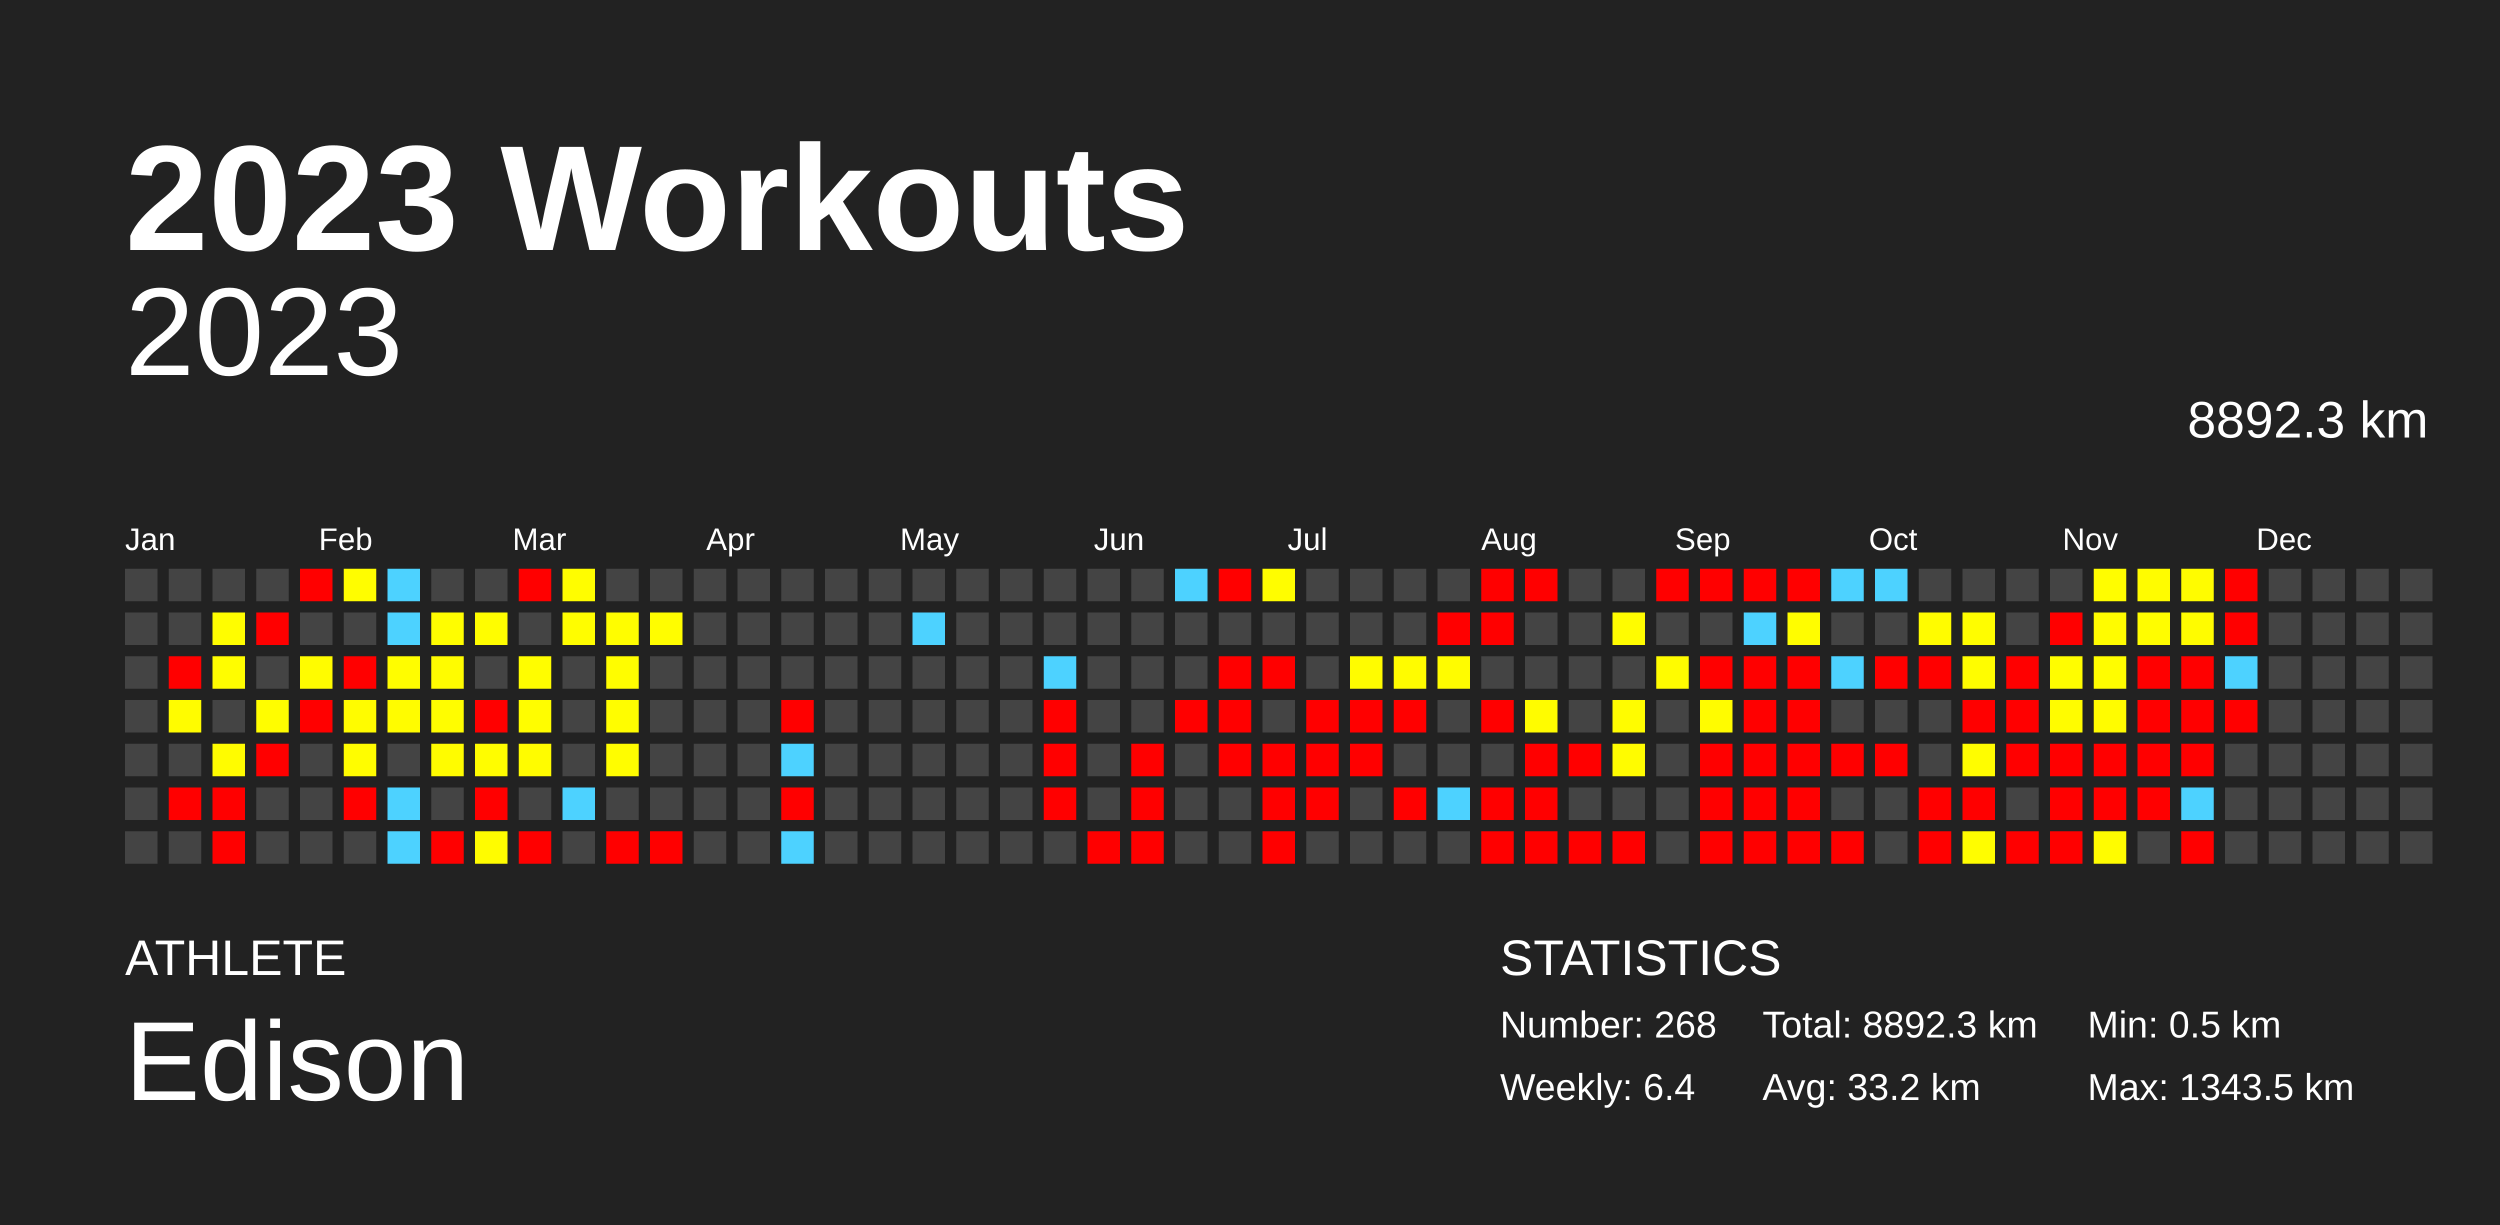
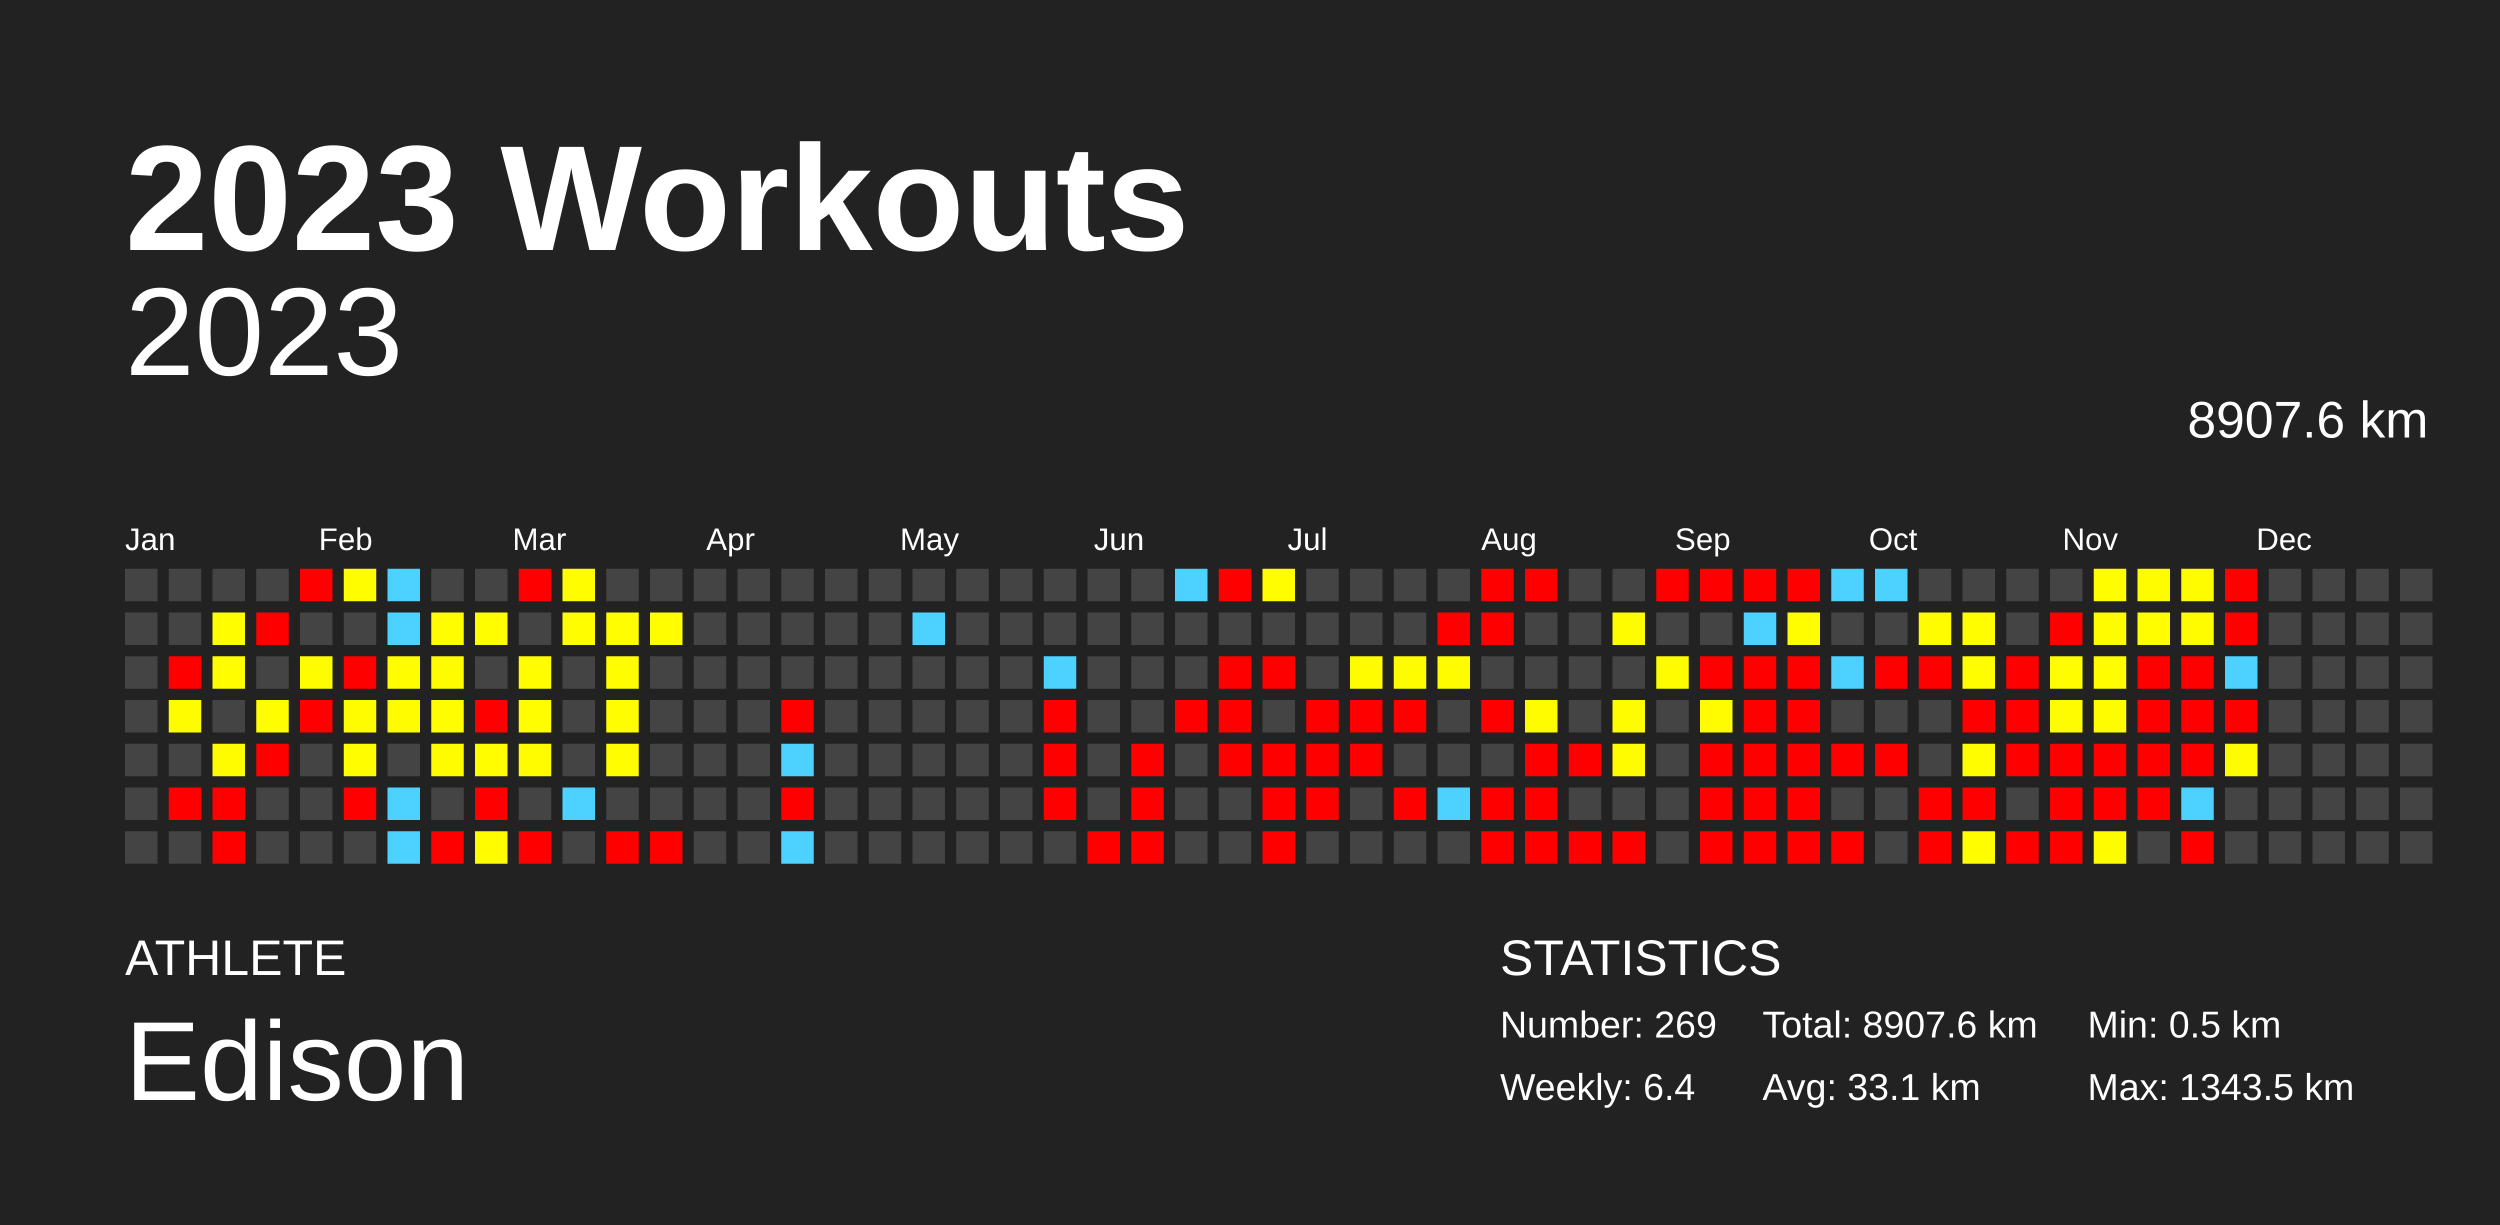
<svg xmlns="http://www.w3.org/2000/svg" baseProfile="full" height="98mm" version="1.1" viewBox="0,0,200,98" width="200mm">
  <defs />
  <rect fill="#222222" height="98" width="200" x="0" y="0" />
  <text fill="#FFFFFF" style="font-size:12px; font-family:Arial; font-weight:bold;" x="10" y="20">2023 Workouts</text>
  <text fill="#FFFFFF" style="font-size:4px; font-family:Arial" x="10" y="78">ATHLETE</text>
  <text fill="#FFFFFF" style="font-size:9px; font-family:Arial" x="10" y="88">Edison</text>
  <text fill="#FFFFFF" style="font-size:4px; font-family:Arial" x="120" y="78">STATISTICS</text>
-   <text fill="#FFFFFF" style="font-size:3px; font-family:Arial" x="120" y="83">Number: 268</text>
+   <text fill="#FFFFFF" style="font-size:3px; font-family:Arial" x="120" y="83">Number: 269</text>
  <text fill="#FFFFFF" style="font-size:3px; font-family:Arial" x="120" y="88">Weekly: 6.4</text>
-   <text fill="#FFFFFF" style="font-size:3px; font-family:Arial" x="141" y="83">Total: 8892.3 km</text>
-   <text fill="#FFFFFF" style="font-size:3px; font-family:Arial" x="141" y="88">Avg: 33.2 km</text>
+   <text fill="#FFFFFF" style="font-size:3px; font-family:Arial" x="141" y="83">Total: 8907.6 km</text>
+   <text fill="#FFFFFF" style="font-size:3px; font-family:Arial" x="141" y="88">Avg: 33.1 km</text>
  <text fill="#FFFFFF" style="font-size:3px; font-family:Arial" x="167" y="83">Min: 0.5 km</text>
  <text fill="#FFFFFF" style="font-size:3px; font-family:Arial" x="167" y="88">Max: 1343.5 km</text>
  <text alignment-baseline="hanging" fill="#FFFFFF" style="font-size:10.0px; font-family:Arial;" x="10" y="30">2023</text>
-   <text alignment-baseline="hanging" fill="#FFFFFF" style="font-size:4.125px; font-family:Arial;" x="175" y="35">8892.3 km</text>
+   <text alignment-baseline="hanging" fill="#FFFFFF" style="font-size:4.125px; font-family:Arial;" x="175" y="35">8907.6 km</text>
  <text fill="#FFFFFF" style="font-size:2.5px; font-family:Arial" x="10.0" y="44">Jan</text>
  <text fill="#FFFFFF" style="font-size:2.5px; font-family:Arial" x="25.5" y="44">Feb</text>
  <text fill="#FFFFFF" style="font-size:2.5px; font-family:Arial" x="41.0" y="44">Mar</text>
  <text fill="#FFFFFF" style="font-size:2.5px; font-family:Arial" x="56.5" y="44">Apr</text>
  <text fill="#FFFFFF" style="font-size:2.5px; font-family:Arial" x="72.0" y="44">May</text>
  <text fill="#FFFFFF" style="font-size:2.5px; font-family:Arial" x="87.5" y="44">Jun</text>
  <text fill="#FFFFFF" style="font-size:2.5px; font-family:Arial" x="103.0" y="44">Jul</text>
  <text fill="#FFFFFF" style="font-size:2.5px; font-family:Arial" x="118.5" y="44">Aug</text>
  <text fill="#FFFFFF" style="font-size:2.5px; font-family:Arial" x="134.0" y="44">Sep</text>
  <text fill="#FFFFFF" style="font-size:2.5px; font-family:Arial" x="149.5" y="44">Oct</text>
  <text fill="#FFFFFF" style="font-size:2.5px; font-family:Arial" x="165.0" y="44">Nov</text>
  <text fill="#FFFFFF" style="font-size:2.5px; font-family:Arial" x="180.5" y="44">Dec</text>
  <rect fill="#444444" height="2.6" width="2.6" x="10.0" y="45.5" />
  <rect fill="#444444" height="2.6" width="2.6" x="10.0" y="49.0" />
  <rect fill="#444444" height="2.6" width="2.6" x="10.0" y="52.5" />
  <rect fill="#444444" height="2.6" width="2.6" x="10.0" y="56.0" />
  <rect fill="#444444" height="2.6" width="2.6" x="10.0" y="59.5" />
  <rect fill="#444444" height="2.6" width="2.6" x="10.0" y="63.0" />
  <rect fill="#444444" height="2.6" width="2.6" x="10.0" y="66.5" />
  <rect fill="#444444" height="2.6" width="2.6" x="13.5" y="45.5" />
  <rect fill="#444444" height="2.6" width="2.6" x="13.5" y="49.0" />
  <rect fill="red" height="2.6" width="2.6" x="13.5" y="52.5" />
  <rect fill="#fffc00" height="2.6" width="2.6" x="13.5" y="56.0" />
  <rect fill="#444444" height="2.6" width="2.6" x="13.5" y="59.5" />
  <rect fill="red" height="2.6" width="2.6" x="13.5" y="63.0" />
  <rect fill="#444444" height="2.6" width="2.6" x="13.5" y="66.5" />
  <rect fill="#444444" height="2.6" width="2.6" x="17.0" y="45.5" />
  <rect fill="#fffd00" height="2.6" width="2.6" x="17.0" y="49.0" />
  <rect fill="#fffd00" height="2.6" width="2.6" x="17.0" y="52.5" />
  <rect fill="#444444" height="2.6" width="2.6" x="17.0" y="56.0" />
  <rect fill="#fffc00" height="2.6" width="2.6" x="17.0" y="59.5" />
  <rect fill="red" height="2.6" width="2.6" x="17.0" y="63.0" />
  <rect fill="red" height="2.6" width="2.6" x="17.0" y="66.5" />
  <rect fill="#444444" height="2.6" width="2.6" x="20.5" y="45.5" />
  <rect fill="red" height="2.6" width="2.6" x="20.5" y="49.0" />
  <rect fill="#444444" height="2.6" width="2.6" x="20.5" y="52.5" />
  <rect fill="#fffd00" height="2.6" width="2.6" x="20.5" y="56.0" />
  <rect fill="red" height="2.6" width="2.6" x="20.5" y="59.5" />
  <rect fill="#444444" height="2.6" width="2.6" x="20.5" y="63.0" />
  <rect fill="#444444" height="2.6" width="2.6" x="20.5" y="66.5" />
  <rect fill="red" height="2.6" width="2.6" x="24.0" y="45.5" />
  <rect fill="#444444" height="2.6" width="2.6" x="24.0" y="49.0" />
  <rect fill="#fffc00" height="2.6" width="2.6" x="24.0" y="52.5" />
  <rect fill="red" height="2.6" width="2.6" x="24.0" y="56.0" />
  <rect fill="#444444" height="2.6" width="2.6" x="24.0" y="59.5" />
  <rect fill="#444444" height="2.6" width="2.6" x="24.0" y="63.0" />
  <rect fill="#444444" height="2.6" width="2.6" x="24.0" y="66.5" />
  <rect fill="#fffd00" height="2.6" width="2.6" x="27.5" y="45.5" />
  <rect fill="#444444" height="2.6" width="2.6" x="27.5" y="49.0" />
  <rect fill="red" height="2.6" width="2.6" x="27.5" y="52.5" />
  <rect fill="#fffc00" height="2.6" width="2.6" x="27.5" y="56.0" />
  <rect fill="#fffd00" height="2.6" width="2.6" x="27.5" y="59.5" />
  <rect fill="red" height="2.6" width="2.6" x="27.5" y="63.0" />
  <rect fill="#444444" height="2.6" width="2.6" x="27.5" y="66.5" />
  <rect fill="#4dd2ff" height="2.6" width="2.6" x="31.0" y="45.5" />
  <rect fill="#4dd2ff" height="2.6" width="2.6" x="31.0" y="49.0" />
  <rect fill="#fffd00" height="2.6" width="2.6" x="31.0" y="52.5" />
  <rect fill="#fffc00" height="2.6" width="2.6" x="31.0" y="56.0" />
  <rect fill="#444444" height="2.6" width="2.6" x="31.0" y="59.5" />
  <rect fill="#4dd2ff" height="2.6" width="2.6" x="31.0" y="63.0" />
  <rect fill="#4dd2ff" height="2.6" width="2.6" x="31.0" y="66.5" />
  <rect fill="#444444" height="2.6" width="2.6" x="34.5" y="45.5" />
  <rect fill="#fffd00" height="2.6" width="2.6" x="34.5" y="49.0" />
  <rect fill="#fffc00" height="2.6" width="2.6" x="34.5" y="52.5" />
  <rect fill="#fffd00" height="2.6" width="2.6" x="34.5" y="56.0" />
  <rect fill="#fffc00" height="2.6" width="2.6" x="34.5" y="59.5" />
  <rect fill="#444444" height="2.6" width="2.6" x="34.5" y="63.0" />
  <rect fill="red" height="2.6" width="2.6" x="34.5" y="66.5" />
  <rect fill="#444444" height="2.6" width="2.6" x="38.0" y="45.5" />
  <rect fill="#fffd00" height="2.6" width="2.6" x="38.0" y="49.0" />
  <rect fill="#444444" height="2.6" width="2.6" x="38.0" y="52.5" />
  <rect fill="red" height="2.6" width="2.6" x="38.0" y="56.0" />
  <rect fill="#fffd00" height="2.6" width="2.6" x="38.0" y="59.5" />
  <rect fill="red" height="2.6" width="2.6" x="38.0" y="63.0" />
  <rect fill="#fffc00" height="2.6" width="2.6" x="38.0" y="66.5" />
  <rect fill="red" height="2.6" width="2.6" x="41.5" y="45.5" />
  <rect fill="#444444" height="2.6" width="2.6" x="41.5" y="49.0" />
  <rect fill="#fffd00" height="2.6" width="2.6" x="41.5" y="52.5" />
  <rect fill="#fffd00" height="2.6" width="2.6" x="41.5" y="56.0" />
  <rect fill="#fffc00" height="2.6" width="2.6" x="41.5" y="59.5" />
  <rect fill="#444444" height="2.6" width="2.6" x="41.5" y="63.0" />
  <rect fill="red" height="2.6" width="2.6" x="41.5" y="66.5" />
  <rect fill="#fffd00" height="2.6" width="2.6" x="45.0" y="45.5" />
  <rect fill="#fffd00" height="2.6" width="2.6" x="45.0" y="49.0" />
  <rect fill="#444444" height="2.6" width="2.6" x="45.0" y="52.5" />
  <rect fill="#444444" height="2.6" width="2.6" x="45.0" y="56.0" />
  <rect fill="#444444" height="2.6" width="2.6" x="45.0" y="59.5" />
  <rect fill="#4dd2ff" height="2.6" width="2.6" x="45.0" y="63.0" />
  <rect fill="#444444" height="2.6" width="2.6" x="45.0" y="66.5" />
  <rect fill="#444444" height="2.6" width="2.6" x="48.5" y="45.5" />
  <rect fill="#fffd00" height="2.6" width="2.6" x="48.5" y="49.0" />
  <rect fill="#fffd00" height="2.6" width="2.6" x="48.5" y="52.5" />
  <rect fill="#fffd00" height="2.6" width="2.6" x="48.5" y="56.0" />
  <rect fill="#fffd00" height="2.6" width="2.6" x="48.5" y="59.5" />
  <rect fill="#444444" height="2.6" width="2.6" x="48.5" y="63.0" />
  <rect fill="red" height="2.6" width="2.6" x="48.5" y="66.5" />
  <rect fill="#444444" height="2.6" width="2.6" x="52.0" y="45.5" />
  <rect fill="#fffd00" height="2.6" width="2.6" x="52.0" y="49.0" />
  <rect fill="#444444" height="2.6" width="2.6" x="52.0" y="52.5" />
  <rect fill="#444444" height="2.6" width="2.6" x="52.0" y="56.0" />
  <rect fill="#444444" height="2.6" width="2.6" x="52.0" y="59.5" />
  <rect fill="#444444" height="2.6" width="2.6" x="52.0" y="63.0" />
  <rect fill="red" height="2.6" width="2.6" x="52.0" y="66.5" />
  <rect fill="#444444" height="2.6" width="2.6" x="55.5" y="45.5" />
  <rect fill="#444444" height="2.6" width="2.6" x="55.5" y="49.0" />
  <rect fill="#444444" height="2.6" width="2.6" x="55.5" y="52.5" />
  <rect fill="#444444" height="2.6" width="2.6" x="55.5" y="56.0" />
  <rect fill="#444444" height="2.6" width="2.6" x="55.5" y="59.5" />
  <rect fill="#444444" height="2.6" width="2.6" x="55.5" y="63.0" />
  <rect fill="#444444" height="2.6" width="2.6" x="55.5" y="66.5" />
  <rect fill="#444444" height="2.6" width="2.6" x="59.0" y="45.5" />
  <rect fill="#444444" height="2.6" width="2.6" x="59.0" y="49.0" />
  <rect fill="#444444" height="2.6" width="2.6" x="59.0" y="52.5" />
  <rect fill="#444444" height="2.6" width="2.6" x="59.0" y="56.0" />
  <rect fill="#444444" height="2.6" width="2.6" x="59.0" y="59.5" />
  <rect fill="#444444" height="2.6" width="2.6" x="59.0" y="63.0" />
  <rect fill="#444444" height="2.6" width="2.6" x="59.0" y="66.5" />
  <rect fill="#444444" height="2.6" width="2.6" x="62.5" y="45.5" />
  <rect fill="#444444" height="2.6" width="2.6" x="62.5" y="49.0" />
  <rect fill="#444444" height="2.6" width="2.6" x="62.5" y="52.5" />
  <rect fill="red" height="2.6" width="2.6" x="62.5" y="56.0" />
  <rect fill="#4dd2ff" height="2.6" width="2.6" x="62.5" y="59.5" />
  <rect fill="red" height="2.6" width="2.6" x="62.5" y="63.0" />
  <rect fill="#4dd2ff" height="2.6" width="2.6" x="62.5" y="66.5" />
  <rect fill="#444444" height="2.6" width="2.6" x="66.0" y="45.5" />
  <rect fill="#444444" height="2.6" width="2.6" x="66.0" y="49.0" />
  <rect fill="#444444" height="2.6" width="2.6" x="66.0" y="52.5" />
  <rect fill="#444444" height="2.6" width="2.6" x="66.0" y="56.0" />
  <rect fill="#444444" height="2.6" width="2.6" x="66.0" y="59.5" />
  <rect fill="#444444" height="2.6" width="2.6" x="66.0" y="63.0" />
  <rect fill="#444444" height="2.6" width="2.6" x="66.0" y="66.5" />
  <rect fill="#444444" height="2.6" width="2.6" x="69.5" y="45.5" />
  <rect fill="#444444" height="2.6" width="2.6" x="69.5" y="49.0" />
  <rect fill="#444444" height="2.6" width="2.6" x="69.5" y="52.5" />
  <rect fill="#444444" height="2.6" width="2.6" x="69.5" y="56.0" />
  <rect fill="#444444" height="2.6" width="2.6" x="69.5" y="59.5" />
  <rect fill="#444444" height="2.6" width="2.6" x="69.5" y="63.0" />
  <rect fill="#444444" height="2.6" width="2.6" x="69.5" y="66.5" />
  <rect fill="#444444" height="2.6" width="2.6" x="73.0" y="45.5" />
  <rect fill="#4dd2ff" height="2.6" width="2.6" x="73.0" y="49.0" />
  <rect fill="#444444" height="2.6" width="2.6" x="73.0" y="52.5" />
  <rect fill="#444444" height="2.6" width="2.6" x="73.0" y="56.0" />
  <rect fill="#444444" height="2.6" width="2.6" x="73.0" y="59.5" />
  <rect fill="#444444" height="2.6" width="2.6" x="73.0" y="63.0" />
  <rect fill="#444444" height="2.6" width="2.6" x="73.0" y="66.5" />
  <rect fill="#444444" height="2.6" width="2.6" x="76.5" y="45.5" />
  <rect fill="#444444" height="2.6" width="2.6" x="76.5" y="49.0" />
  <rect fill="#444444" height="2.6" width="2.6" x="76.5" y="52.5" />
  <rect fill="#444444" height="2.6" width="2.6" x="76.5" y="56.0" />
  <rect fill="#444444" height="2.6" width="2.6" x="76.5" y="59.5" />
  <rect fill="#444444" height="2.6" width="2.6" x="76.5" y="63.0" />
  <rect fill="#444444" height="2.6" width="2.6" x="76.5" y="66.5" />
  <rect fill="#444444" height="2.6" width="2.6" x="80.0" y="45.5" />
  <rect fill="#444444" height="2.6" width="2.6" x="80.0" y="49.0" />
  <rect fill="#444444" height="2.6" width="2.6" x="80.0" y="52.5" />
  <rect fill="#444444" height="2.6" width="2.6" x="80.0" y="56.0" />
  <rect fill="#444444" height="2.6" width="2.6" x="80.0" y="59.5" />
  <rect fill="#444444" height="2.6" width="2.6" x="80.0" y="63.0" />
  <rect fill="#444444" height="2.6" width="2.6" x="80.0" y="66.5" />
  <rect fill="#444444" height="2.6" width="2.6" x="83.5" y="45.5" />
  <rect fill="#444444" height="2.6" width="2.6" x="83.5" y="49.0" />
  <rect fill="#4dd2ff" height="2.6" width="2.6" x="83.5" y="52.5" />
  <rect fill="red" height="2.6" width="2.6" x="83.5" y="56.0" />
  <rect fill="red" height="2.6" width="2.6" x="83.5" y="59.5" />
  <rect fill="red" height="2.6" width="2.6" x="83.5" y="63.0" />
  <rect fill="#444444" height="2.6" width="2.6" x="83.5" y="66.5" />
  <rect fill="#444444" height="2.6" width="2.6" x="87.0" y="45.5" />
  <rect fill="#444444" height="2.6" width="2.6" x="87.0" y="49.0" />
  <rect fill="#444444" height="2.6" width="2.6" x="87.0" y="52.5" />
  <rect fill="#444444" height="2.6" width="2.6" x="87.0" y="56.0" />
  <rect fill="#444444" height="2.6" width="2.6" x="87.0" y="59.5" />
  <rect fill="#444444" height="2.6" width="2.6" x="87.0" y="63.0" />
  <rect fill="red" height="2.6" width="2.6" x="87.0" y="66.5" />
  <rect fill="#444444" height="2.6" width="2.6" x="90.5" y="45.5" />
  <rect fill="#444444" height="2.6" width="2.6" x="90.5" y="49.0" />
  <rect fill="#444444" height="2.6" width="2.6" x="90.5" y="52.5" />
  <rect fill="#444444" height="2.6" width="2.6" x="90.5" y="56.0" />
  <rect fill="red" height="2.6" width="2.6" x="90.5" y="59.5" />
  <rect fill="red" height="2.6" width="2.6" x="90.5" y="63.0" />
  <rect fill="red" height="2.6" width="2.6" x="90.5" y="66.5" />
  <rect fill="#4dd2ff" height="2.6" width="2.6" x="94.0" y="45.5" />
  <rect fill="#444444" height="2.6" width="2.6" x="94.0" y="49.0" />
  <rect fill="#444444" height="2.6" width="2.6" x="94.0" y="52.5" />
  <rect fill="red" height="2.6" width="2.6" x="94.0" y="56.0" />
  <rect fill="#444444" height="2.6" width="2.6" x="94.0" y="59.5" />
  <rect fill="#444444" height="2.6" width="2.6" x="94.0" y="63.0" />
  <rect fill="#444444" height="2.6" width="2.6" x="94.0" y="66.5" />
  <rect fill="red" height="2.6" width="2.6" x="97.5" y="45.5" />
  <rect fill="#444444" height="2.6" width="2.6" x="97.5" y="49.0" />
  <rect fill="red" height="2.6" width="2.6" x="97.5" y="52.5" />
  <rect fill="red" height="2.6" width="2.6" x="97.5" y="56.0" />
  <rect fill="red" height="2.6" width="2.6" x="97.5" y="59.5" />
  <rect fill="#444444" height="2.6" width="2.6" x="97.5" y="63.0" />
  <rect fill="#444444" height="2.6" width="2.6" x="97.5" y="66.5" />
  <rect fill="#fffd00" height="2.6" width="2.6" x="101.0" y="45.5" />
  <rect fill="#444444" height="2.6" width="2.6" x="101.0" y="49.0" />
  <rect fill="red" height="2.6" width="2.6" x="101.0" y="52.5" />
  <rect fill="#444444" height="2.6" width="2.6" x="101.0" y="56.0" />
  <rect fill="red" height="2.6" width="2.6" x="101.0" y="59.5" />
  <rect fill="red" height="2.6" width="2.6" x="101.0" y="63.0" />
  <rect fill="red" height="2.6" width="2.6" x="101.0" y="66.5" />
  <rect fill="#444444" height="2.6" width="2.6" x="104.5" y="45.5" />
  <rect fill="#444444" height="2.6" width="2.6" x="104.5" y="49.0" />
  <rect fill="#444444" height="2.6" width="2.6" x="104.5" y="52.5" />
  <rect fill="red" height="2.6" width="2.6" x="104.5" y="56.0" />
  <rect fill="red" height="2.6" width="2.6" x="104.5" y="59.5" />
  <rect fill="red" height="2.6" width="2.6" x="104.5" y="63.0" />
  <rect fill="#444444" height="2.6" width="2.6" x="104.5" y="66.5" />
  <rect fill="#444444" height="2.6" width="2.6" x="108.0" y="45.5" />
  <rect fill="#444444" height="2.6" width="2.6" x="108.0" y="49.0" />
  <rect fill="#fffc00" height="2.6" width="2.6" x="108.0" y="52.5" />
  <rect fill="red" height="2.6" width="2.6" x="108.0" y="56.0" />
  <rect fill="red" height="2.6" width="2.6" x="108.0" y="59.5" />
  <rect fill="#444444" height="2.6" width="2.6" x="108.0" y="63.0" />
  <rect fill="#444444" height="2.6" width="2.6" x="108.0" y="66.5" />
  <rect fill="#444444" height="2.6" width="2.6" x="111.5" y="45.5" />
  <rect fill="#444444" height="2.6" width="2.6" x="111.5" y="49.0" />
  <rect fill="#fffc00" height="2.6" width="2.6" x="111.5" y="52.5" />
  <rect fill="red" height="2.6" width="2.6" x="111.5" y="56.0" />
  <rect fill="#444444" height="2.6" width="2.6" x="111.5" y="59.5" />
  <rect fill="red" height="2.6" width="2.6" x="111.5" y="63.0" />
  <rect fill="#444444" height="2.6" width="2.6" x="111.5" y="66.5" />
  <rect fill="#444444" height="2.6" width="2.6" x="115.0" y="45.5" />
  <rect fill="red" height="2.6" width="2.6" x="115.0" y="49.0" />
  <rect fill="#fffc00" height="2.6" width="2.6" x="115.0" y="52.5" />
  <rect fill="#444444" height="2.6" width="2.6" x="115.0" y="56.0" />
  <rect fill="#444444" height="2.6" width="2.6" x="115.0" y="59.5" />
  <rect fill="#4dd2ff" height="2.6" width="2.6" x="115.0" y="63.0" />
  <rect fill="#444444" height="2.6" width="2.6" x="115.0" y="66.5" />
  <rect fill="red" height="2.6" width="2.6" x="118.5" y="45.5" />
  <rect fill="red" height="2.6" width="2.6" x="118.5" y="49.0" />
  <rect fill="#444444" height="2.6" width="2.6" x="118.5" y="52.5" />
  <rect fill="red" height="2.6" width="2.6" x="118.5" y="56.0" />
  <rect fill="#444444" height="2.6" width="2.6" x="118.5" y="59.5" />
  <rect fill="red" height="2.6" width="2.6" x="118.5" y="63.0" />
  <rect fill="red" height="2.6" width="2.6" x="118.5" y="66.5" />
  <rect fill="red" height="2.6" width="2.6" x="122.0" y="45.5" />
  <rect fill="#444444" height="2.6" width="2.6" x="122.0" y="49.0" />
  <rect fill="#444444" height="2.6" width="2.6" x="122.0" y="52.5" />
  <rect fill="#fffc00" height="2.6" width="2.6" x="122.0" y="56.0" />
  <rect fill="red" height="2.6" width="2.6" x="122.0" y="59.5" />
  <rect fill="red" height="2.6" width="2.6" x="122.0" y="63.0" />
  <rect fill="red" height="2.6" width="2.6" x="122.0" y="66.5" />
  <rect fill="#444444" height="2.6" width="2.6" x="125.5" y="45.5" />
  <rect fill="#444444" height="2.6" width="2.6" x="125.5" y="49.0" />
  <rect fill="#444444" height="2.6" width="2.6" x="125.5" y="52.5" />
  <rect fill="#444444" height="2.6" width="2.6" x="125.5" y="56.0" />
  <rect fill="red" height="2.6" width="2.6" x="125.5" y="59.5" />
  <rect fill="#444444" height="2.6" width="2.6" x="125.5" y="63.0" />
  <rect fill="red" height="2.6" width="2.6" x="125.5" y="66.5" />
  <rect fill="#444444" height="2.6" width="2.6" x="129.0" y="45.5" />
  <rect fill="#fffc00" height="2.6" width="2.6" x="129.0" y="49.0" />
  <rect fill="#444444" height="2.6" width="2.6" x="129.0" y="52.5" />
  <rect fill="#fffc00" height="2.6" width="2.6" x="129.0" y="56.0" />
  <rect fill="#fffc00" height="2.6" width="2.6" x="129.0" y="59.5" />
  <rect fill="#444444" height="2.6" width="2.6" x="129.0" y="63.0" />
  <rect fill="red" height="2.6" width="2.6" x="129.0" y="66.5" />
  <rect fill="red" height="2.6" width="2.6" x="132.5" y="45.5" />
  <rect fill="#444444" height="2.6" width="2.6" x="132.5" y="49.0" />
  <rect fill="#fffc00" height="2.6" width="2.6" x="132.5" y="52.5" />
  <rect fill="#444444" height="2.6" width="2.6" x="132.5" y="56.0" />
  <rect fill="#444444" height="2.6" width="2.6" x="132.5" y="59.5" />
  <rect fill="#444444" height="2.6" width="2.6" x="132.5" y="63.0" />
  <rect fill="#444444" height="2.6" width="2.6" x="132.5" y="66.5" />
  <rect fill="red" height="2.6" width="2.6" x="136.0" y="45.5" />
  <rect fill="#444444" height="2.6" width="2.6" x="136.0" y="49.0" />
  <rect fill="red" height="2.6" width="2.6" x="136.0" y="52.5" />
  <rect fill="#fffc00" height="2.6" width="2.6" x="136.0" y="56.0" />
  <rect fill="red" height="2.6" width="2.6" x="136.0" y="59.5" />
  <rect fill="red" height="2.6" width="2.6" x="136.0" y="63.0" />
  <rect fill="red" height="2.6" width="2.6" x="136.0" y="66.5" />
  <rect fill="red" height="2.6" width="2.6" x="139.5" y="45.5" />
  <rect fill="#4dd2ff" height="2.6" width="2.6" x="139.5" y="49.0" />
  <rect fill="red" height="2.6" width="2.6" x="139.5" y="52.5" />
  <rect fill="red" height="2.6" width="2.6" x="139.5" y="56.0" />
  <rect fill="red" height="2.6" width="2.6" x="139.5" y="59.5" />
  <rect fill="red" height="2.6" width="2.6" x="139.5" y="63.0" />
  <rect fill="red" height="2.6" width="2.6" x="139.5" y="66.5" />
  <rect fill="red" height="2.6" width="2.6" x="143.0" y="45.5" />
  <rect fill="#fffd00" height="2.6" width="2.6" x="143.0" y="49.0" />
  <rect fill="red" height="2.6" width="2.6" x="143.0" y="52.5" />
  <rect fill="red" height="2.6" width="2.6" x="143.0" y="56.0" />
  <rect fill="red" height="2.6" width="2.6" x="143.0" y="59.5" />
  <rect fill="red" height="2.6" width="2.6" x="143.0" y="63.0" />
  <rect fill="red" height="2.6" width="2.6" x="143.0" y="66.5" />
  <rect fill="#4dd2ff" height="2.6" width="2.6" x="146.5" y="45.5" />
  <rect fill="#444444" height="2.6" width="2.6" x="146.5" y="49.0" />
  <rect fill="#4dd2ff" height="2.6" width="2.6" x="146.5" y="52.5" />
  <rect fill="#444444" height="2.6" width="2.6" x="146.5" y="56.0" />
  <rect fill="red" height="2.6" width="2.6" x="146.5" y="59.5" />
  <rect fill="#444444" height="2.6" width="2.6" x="146.5" y="63.0" />
  <rect fill="red" height="2.6" width="2.6" x="146.5" y="66.5" />
  <rect fill="#4dd2ff" height="2.6" width="2.6" x="150.0" y="45.5" />
  <rect fill="#444444" height="2.6" width="2.6" x="150.0" y="49.0" />
  <rect fill="red" height="2.6" width="2.6" x="150.0" y="52.5" />
  <rect fill="#444444" height="2.6" width="2.6" x="150.0" y="56.0" />
  <rect fill="red" height="2.6" width="2.6" x="150.0" y="59.5" />
  <rect fill="#444444" height="2.6" width="2.6" x="150.0" y="63.0" />
  <rect fill="#444444" height="2.6" width="2.6" x="150.0" y="66.5" />
  <rect fill="#444444" height="2.6" width="2.6" x="153.5" y="45.5" />
  <rect fill="#fffc00" height="2.6" width="2.6" x="153.5" y="49.0" />
  <rect fill="red" height="2.6" width="2.6" x="153.5" y="52.5" />
  <rect fill="#444444" height="2.6" width="2.6" x="153.5" y="56.0" />
  <rect fill="#444444" height="2.6" width="2.6" x="153.5" y="59.5" />
  <rect fill="red" height="2.6" width="2.6" x="153.5" y="63.0" />
  <rect fill="red" height="2.6" width="2.6" x="153.5" y="66.5" />
  <rect fill="#444444" height="2.6" width="2.6" x="157.0" y="45.5" />
  <rect fill="#fffd00" height="2.6" width="2.6" x="157.0" y="49.0" />
  <rect fill="#fffd00" height="2.6" width="2.6" x="157.0" y="52.5" />
  <rect fill="red" height="2.6" width="2.6" x="157.0" y="56.0" />
  <rect fill="#fffd00" height="2.6" width="2.6" x="157.0" y="59.5" />
  <rect fill="red" height="2.6" width="2.6" x="157.0" y="63.0" />
  <rect fill="#fffd00" height="2.6" width="2.6" x="157.0" y="66.5" />
  <rect fill="#444444" height="2.6" width="2.6" x="160.5" y="45.5" />
  <rect fill="#444444" height="2.6" width="2.6" x="160.5" y="49.0" />
  <rect fill="red" height="2.6" width="2.6" x="160.5" y="52.5" />
  <rect fill="red" height="2.6" width="2.6" x="160.5" y="56.0" />
  <rect fill="red" height="2.6" width="2.6" x="160.5" y="59.5" />
  <rect fill="#444444" height="2.6" width="2.6" x="160.5" y="63.0" />
  <rect fill="red" height="2.6" width="2.6" x="160.5" y="66.5" />
  <rect fill="#444444" height="2.6" width="2.6" x="164.0" y="45.5" />
  <rect fill="red" height="2.6" width="2.6" x="164.0" y="49.0" />
  <rect fill="#fffd00" height="2.6" width="2.6" x="164.0" y="52.5" />
  <rect fill="#fffc00" height="2.6" width="2.6" x="164.0" y="56.0" />
  <rect fill="red" height="2.6" width="2.6" x="164.0" y="59.5" />
  <rect fill="red" height="2.6" width="2.6" x="164.0" y="63.0" />
  <rect fill="red" height="2.6" width="2.6" x="164.0" y="66.5" />
  <rect fill="#fffd00" height="2.6" width="2.6" x="167.5" y="45.5" />
  <rect fill="#fffc00" height="2.6" width="2.6" x="167.5" y="49.0" />
  <rect fill="#fffd00" height="2.6" width="2.6" x="167.5" y="52.5" />
  <rect fill="#fffc00" height="2.6" width="2.6" x="167.5" y="56.0" />
  <rect fill="red" height="2.6" width="2.6" x="167.5" y="59.5" />
  <rect fill="red" height="2.6" width="2.6" x="167.5" y="63.0" />
  <rect fill="#fffc00" height="2.6" width="2.6" x="167.5" y="66.5" />
  <rect fill="#fffc00" height="2.6" width="2.6" x="171.0" y="45.5" />
  <rect fill="#fffd00" height="2.6" width="2.6" x="171.0" y="49.0" />
  <rect fill="red" height="2.6" width="2.6" x="171.0" y="52.5" />
  <rect fill="red" height="2.6" width="2.6" x="171.0" y="56.0" />
  <rect fill="red" height="2.6" width="2.6" x="171.0" y="59.5" />
  <rect fill="red" height="2.6" width="2.6" x="171.0" y="63.0" />
  <rect fill="#444444" height="2.6" width="2.6" x="171.0" y="66.5" />
  <rect fill="#fffc00" height="2.6" width="2.6" x="174.5" y="45.5" />
  <rect fill="#fffc00" height="2.6" width="2.6" x="174.5" y="49.0" />
  <rect fill="red" height="2.6" width="2.6" x="174.5" y="52.5" />
  <rect fill="red" height="2.6" width="2.6" x="174.5" y="56.0" />
  <rect fill="red" height="2.6" width="2.6" x="174.5" y="59.5" />
  <rect fill="#4dd2ff" height="2.6" width="2.6" x="174.5" y="63.0" />
  <rect fill="red" height="2.6" width="2.6" x="174.5" y="66.5" />
  <rect fill="red" height="2.6" width="2.6" x="178.0" y="45.5" />
  <rect fill="red" height="2.6" width="2.6" x="178.0" y="49.0" />
  <rect fill="#4dd2ff" height="2.6" width="2.6" x="178.0" y="52.5" />
  <rect fill="red" height="2.6" width="2.6" x="178.0" y="56.0" />
-   <rect fill="#444444" height="2.6" width="2.6" x="178.0" y="59.5" />
+   <rect fill="#fffc00" height="2.6" width="2.6" x="178.0" y="59.5" />
  <rect fill="#444444" height="2.6" width="2.6" x="178.0" y="63.0" />
  <rect fill="#444444" height="2.6" width="2.6" x="178.0" y="66.5" />
  <rect fill="#444444" height="2.6" width="2.6" x="181.5" y="45.5" />
  <rect fill="#444444" height="2.6" width="2.6" x="181.5" y="49.0" />
  <rect fill="#444444" height="2.6" width="2.6" x="181.5" y="52.5" />
  <rect fill="#444444" height="2.6" width="2.6" x="181.5" y="56.0" />
  <rect fill="#444444" height="2.6" width="2.6" x="181.5" y="59.5" />
  <rect fill="#444444" height="2.6" width="2.6" x="181.5" y="63.0" />
  <rect fill="#444444" height="2.6" width="2.6" x="181.5" y="66.5" />
  <rect fill="#444444" height="2.6" width="2.6" x="185.0" y="45.5" />
  <rect fill="#444444" height="2.6" width="2.6" x="185.0" y="49.0" />
  <rect fill="#444444" height="2.6" width="2.6" x="185.0" y="52.5" />
  <rect fill="#444444" height="2.6" width="2.6" x="185.0" y="56.0" />
  <rect fill="#444444" height="2.6" width="2.6" x="185.0" y="59.5" />
  <rect fill="#444444" height="2.6" width="2.6" x="185.0" y="63.0" />
  <rect fill="#444444" height="2.6" width="2.6" x="185.0" y="66.5" />
  <rect fill="#444444" height="2.6" width="2.6" x="188.5" y="45.5" />
  <rect fill="#444444" height="2.6" width="2.6" x="188.5" y="49.0" />
  <rect fill="#444444" height="2.6" width="2.6" x="188.5" y="52.5" />
  <rect fill="#444444" height="2.6" width="2.6" x="188.5" y="56.0" />
  <rect fill="#444444" height="2.6" width="2.6" x="188.5" y="59.5" />
  <rect fill="#444444" height="2.6" width="2.6" x="188.5" y="63.0" />
  <rect fill="#444444" height="2.6" width="2.6" x="188.5" y="66.5" />
  <rect fill="#444444" height="2.6" width="2.6" x="192.0" y="45.5" />
  <rect fill="#444444" height="2.6" width="2.6" x="192.0" y="49.0" />
  <rect fill="#444444" height="2.6" width="2.6" x="192.0" y="52.5" />
  <rect fill="#444444" height="2.6" width="2.6" x="192.0" y="56.0" />
  <rect fill="#444444" height="2.6" width="2.6" x="192.0" y="59.5" />
  <rect fill="#444444" height="2.6" width="2.6" x="192.0" y="63.0" />
  <rect fill="#444444" height="2.6" width="2.6" x="192.0" y="66.5" />
</svg>
